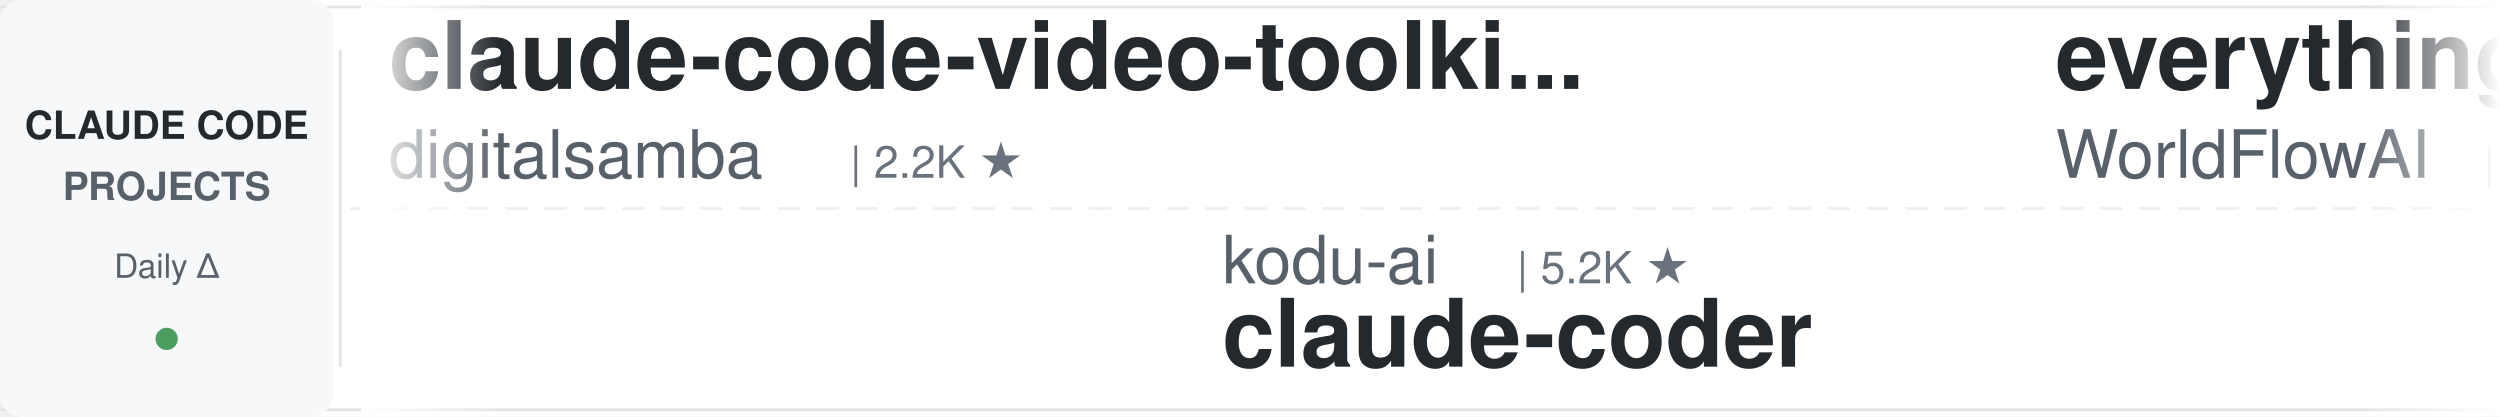
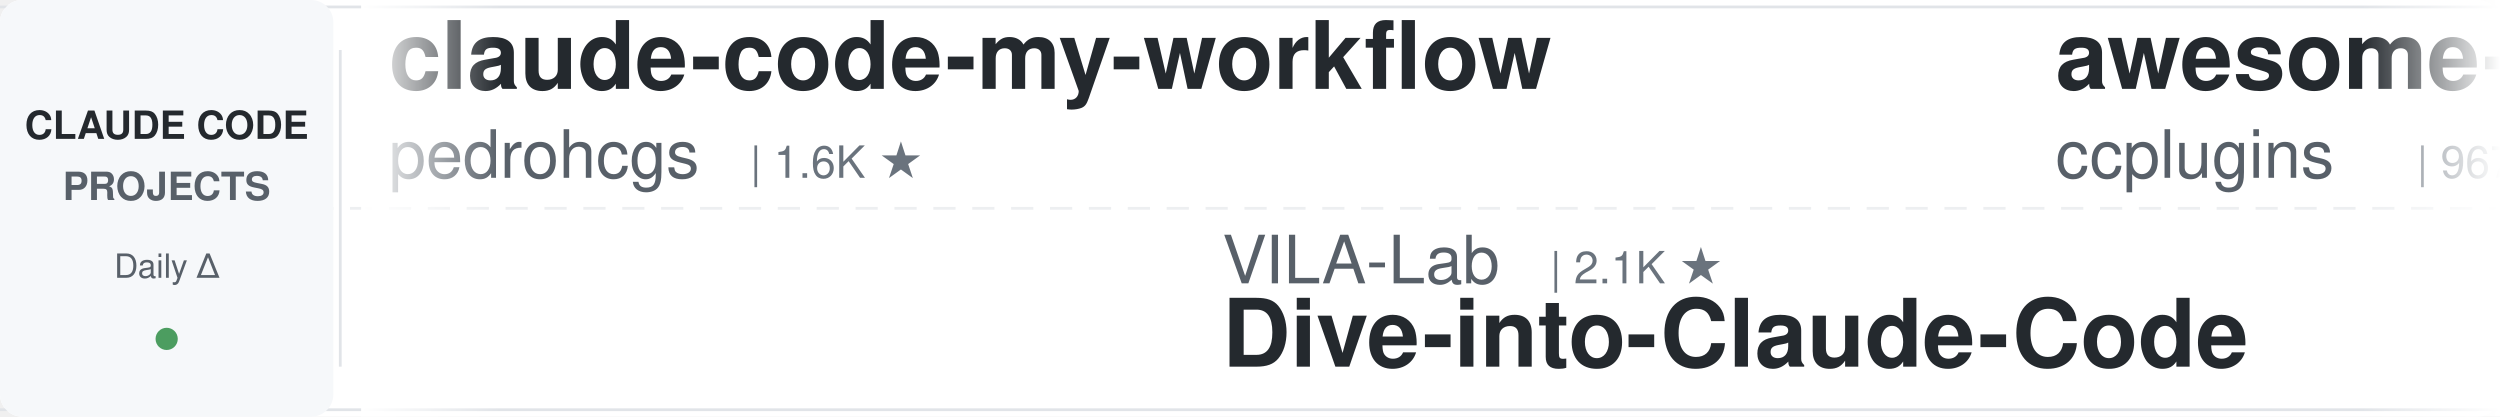
<svg xmlns="http://www.w3.org/2000/svg" width="900" height="150">
  <defs>
    <linearGradient id="leftFade" x1="0%" y1="0%" x2="100%" y2="0%">
      <stop offset="0%" style="stop-color:#ffffff;stop-opacity:1" />
      <stop offset="100%" style="stop-color:#ffffff;stop-opacity:0" />
    </linearGradient>
    <linearGradient id="rightFade" x1="0%" y1="0%" x2="100%" y2="0%">
      <stop offset="0%" style="stop-color:#ffffff;stop-opacity:0" />
      <stop offset="100%" style="stop-color:#ffffff;stop-opacity:1" />
    </linearGradient>
  </defs>
  <rect width="900" height="150" fill="#ffffff" rx="8" />
  <rect x="0" y="2" width="900" height="1" fill="#e1e4e8" />
  <rect x="0" y="147" width="900" height="1" fill="#e1e4e8" />
  <line x1="0" y1="75" x2="900" y2="75" stroke="#e1e4e8" stroke-width="1" stroke-dasharray="8 6" opacity="0.6" />
  <rect x="0" y="0" width="120" height="150" fill="#f6f8fa" rx="8" />
  <text x="60" y="50" font-family="-apple-system, BlinkMacSystemFont, 'Segoe UI', Helvetica, Arial, sans-serif" font-size="14" font-weight="600" fill="#24292e" text-anchor="middle">CLAUDE CODE</text>
  <text x="60" y="72" font-family="-apple-system, BlinkMacSystemFont, 'Segoe UI', Helvetica, Arial, sans-serif" font-size="14" font-weight="600" fill="#586069" text-anchor="middle">PROJECTS</text>
  <text x="60" y="100" font-family="-apple-system, BlinkMacSystemFont, 'Segoe UI', Helvetica, Arial, sans-serif" font-size="12" font-weight="500" fill="#586069" text-anchor="middle">Daily Δ</text>
  <circle cx="60" cy="122" r="4" fill="#22863a" opacity="0.8" />
  <rect x="122" y="18" width="1" height="114" fill="#e1e4e8" />
  <clipPath id="tickerClip">
    <rect x="130" y="0" width="770" height="150" />
  </clipPath>
  <g clip-path="url(#tickerClip)">
    <g id="tickerItems">
      <animateTransform attributeName="transform" attributeType="XML" type="translate" from="0 0" to="-3000 0" dur="54s" repeatCount="indefinite" />
      <g transform="translate(0, 0)">
-         <text x="140" y="32" font-family="-apple-system, BlinkMacSystemFont, 'Segoe UI', Helvetica, Arial, sans-serif" font-size="34" font-weight="600" fill="#24292e">claude-code-video-toolki...</text>
-         <text x="140" y="64" font-family="-apple-system, BlinkMacSystemFont, 'Segoe UI', Helvetica, Arial, sans-serif" font-size="24" font-weight="400" fill="#586069">digitalsamba</text>
-         <text x="306" y="64" font-family="-apple-system, BlinkMacSystemFont, 'Segoe UI', Helvetica, Arial, sans-serif" font-size="16" font-weight="500" fill="#6a737d">| 2.2K ★</text>
-       </g>
-       <g transform="translate(300, 0)">
-         <text x="140" y="102" font-family="-apple-system, BlinkMacSystemFont, 'Segoe UI', Helvetica, Arial, sans-serif" font-size="24" font-weight="400" fill="#586069">kodu-ai</text>
-         <text x="246" y="102" font-family="-apple-system, BlinkMacSystemFont, 'Segoe UI', Helvetica, Arial, sans-serif" font-size="16" font-weight="500" fill="#6a737d">| 5.2K ★</text>
-         <text x="140" y="132" font-family="-apple-system, BlinkMacSystemFont, 'Segoe UI', Helvetica, Arial, sans-serif" font-size="34" font-weight="600" fill="#24292e">claude-coder</text>
-       </g>
-       <g transform="translate(600, 0)">
-         <text x="140" y="32" font-family="-apple-system, BlinkMacSystemFont, 'Segoe UI', Helvetica, Arial, sans-serif" font-size="34" font-weight="600" fill="#24292e">everything-claude-code</text>
-         <text x="140" y="64" font-family="-apple-system, BlinkMacSystemFont, 'Segoe UI', Helvetica, Arial, sans-serif" font-size="24" font-weight="400" fill="#586069">WorldFlowAI</text>
-         <text x="294" y="64" font-family="-apple-system, BlinkMacSystemFont, 'Segoe UI', Helvetica, Arial, sans-serif" font-size="16" font-weight="500" fill="#6a737d">| 4.2K ★</text>
-       </g>
-       <g transform="translate(900, 0)">
-         <text x="140" y="102" font-family="-apple-system, BlinkMacSystemFont, 'Segoe UI', Helvetica, Arial, sans-serif" font-size="24" font-weight="400" fill="#586069">asgeirtj</text>
-         <text x="258" y="102" font-family="-apple-system, BlinkMacSystemFont, 'Segoe UI', Helvetica, Arial, sans-serif" font-size="16" font-weight="500" fill="#6a737d">| 69.0K ★</text>
-         <text x="140" y="132" font-family="-apple-system, BlinkMacSystemFont, 'Segoe UI', Helvetica, Arial, sans-serif" font-size="34" font-weight="600" fill="#24292e">system_prompts_leaks</text>
-       </g>
-       <g transform="translate(1200, 0)">
        <text x="140" y="32" font-family="-apple-system, BlinkMacSystemFont, 'Segoe UI', Helvetica, Arial, sans-serif" font-size="34" font-weight="600" fill="#24292e">claude-code-my-workflow</text>
        <text x="140" y="64" font-family="-apple-system, BlinkMacSystemFont, 'Segoe UI', Helvetica, Arial, sans-serif" font-size="24" font-weight="400" fill="#586069">pedrohcgs</text>
        <text x="270" y="64" font-family="-apple-system, BlinkMacSystemFont, 'Segoe UI', Helvetica, Arial, sans-serif" font-size="16" font-weight="500" fill="#6a737d">| 1.6K ★</text>
+       </g>
+       <g transform="translate(300, 0)">
+         <text x="140" y="102" font-family="-apple-system, BlinkMacSystemFont, 'Segoe UI', Helvetica, Arial, sans-serif" font-size="24" font-weight="400" fill="#586069">VILA-Lab</text>
+         <text x="258" y="102" font-family="-apple-system, BlinkMacSystemFont, 'Segoe UI', Helvetica, Arial, sans-serif" font-size="16" font-weight="500" fill="#6a737d">| 2.1K ★</text>
+         <text x="140" y="132" font-family="-apple-system, BlinkMacSystemFont, 'Segoe UI', Helvetica, Arial, sans-serif" font-size="34" font-weight="600" fill="#24292e">Dive-into-Claude-Code</text>
+       </g>
+       <g transform="translate(600, 0)">
+         <text x="140" y="32" font-family="-apple-system, BlinkMacSystemFont, 'Segoe UI', Helvetica, Arial, sans-serif" font-size="34" font-weight="600" fill="#24292e">awesome-claude-code-plug...</text>
+         <text x="140" y="64" font-family="-apple-system, BlinkMacSystemFont, 'Segoe UI', Helvetica, Arial, sans-serif" font-size="24" font-weight="400" fill="#586069">ccplugins</text>
+         <text x="270" y="64" font-family="-apple-system, BlinkMacSystemFont, 'Segoe UI', Helvetica, Arial, sans-serif" font-size="16" font-weight="500" fill="#6a737d">| 967 ★</text>
+       </g>
+       <g transform="translate(900, 0)">
+         <text x="140" y="102" font-family="-apple-system, BlinkMacSystemFont, 'Segoe UI', Helvetica, Arial, sans-serif" font-size="24" font-weight="400" fill="#586069">diet103</text>
+         <text x="246" y="102" font-family="-apple-system, BlinkMacSystemFont, 'Segoe UI', Helvetica, Arial, sans-serif" font-size="16" font-weight="500" fill="#6a737d">| 10.0K ★</text>
+         <text x="140" y="132" font-family="-apple-system, BlinkMacSystemFont, 'Segoe UI', Helvetica, Arial, sans-serif" font-size="34" font-weight="600" fill="#24292e">claude-code-infrastructu...</text>
+       </g>
+       <g transform="translate(1200, 0)">
+         <text x="140" y="32" font-family="-apple-system, BlinkMacSystemFont, 'Segoe UI', Helvetica, Arial, sans-serif" font-size="34" font-weight="600" fill="#24292e">awesome-claude-code-suba...</text>
+         <text x="140" y="64" font-family="-apple-system, BlinkMacSystemFont, 'Segoe UI', Helvetica, Arial, sans-serif" font-size="24" font-weight="400" fill="#586069">VoltAgent</text>
+         <text x="270" y="64" font-family="-apple-system, BlinkMacSystemFont, 'Segoe UI', Helvetica, Arial, sans-serif" font-size="16" font-weight="500" fill="#6a737d">| 25.5K ★</text>
      </g>
      <g transform="translate(1500, 0)">
        <text x="140" y="102" font-family="-apple-system, BlinkMacSystemFont, 'Segoe UI', Helvetica, Arial, sans-serif" font-size="24" font-weight="400" fill="#586069">Windy3f3f3f3f</text>
        <text x="318" y="102" font-family="-apple-system, BlinkMacSystemFont, 'Segoe UI', Helvetica, Arial, sans-serif" font-size="16" font-weight="500" fill="#6a737d">| 2.7K ★</text>
        <text x="140" y="132" font-family="-apple-system, BlinkMacSystemFont, 'Segoe UI', Helvetica, Arial, sans-serif" font-size="34" font-weight="600" fill="#24292e">claude-code-from-scratch</text>
      </g>
      <g transform="translate(1800, 0)">
-         <text x="140" y="32" font-family="-apple-system, BlinkMacSystemFont, 'Segoe UI', Helvetica, Arial, sans-serif" font-size="34" font-weight="600" fill="#24292e">claude-code-harness</text>
-         <text x="140" y="64" font-family="-apple-system, BlinkMacSystemFont, 'Segoe UI', Helvetica, Arial, sans-serif" font-size="24" font-weight="400" fill="#586069">Chachamaru127</text>
-         <text x="318" y="64" font-family="-apple-system, BlinkMacSystemFont, 'Segoe UI', Helvetica, Arial, sans-serif" font-size="16" font-weight="500" fill="#6a737d">| 3.1K ★</text>
+         <text x="140" y="32" font-family="-apple-system, BlinkMacSystemFont, 'Segoe UI', Helvetica, Arial, sans-serif" font-size="34" font-weight="600" fill="#24292e">Auto-claude-code-researc...</text>
+         <text x="140" y="64" font-family="-apple-system, BlinkMacSystemFont, 'Segoe UI', Helvetica, Arial, sans-serif" font-size="24" font-weight="400" fill="#586069">wanshuiyin</text>
+         <text x="282" y="64" font-family="-apple-system, BlinkMacSystemFont, 'Segoe UI', Helvetica, Arial, sans-serif" font-size="16" font-weight="500" fill="#6a737d">| 17.1K ★</text>
      </g>
      <g transform="translate(2100, 0)">
-         <text x="140" y="102" font-family="-apple-system, BlinkMacSystemFont, 'Segoe UI', Helvetica, Arial, sans-serif" font-size="24" font-weight="400" fill="#586069">rohitg00</text>
-         <text x="258" y="102" font-family="-apple-system, BlinkMacSystemFont, 'Segoe UI', Helvetica, Arial, sans-serif" font-size="16" font-weight="500" fill="#6a737d">| 2.7K ★</text>
-         <text x="140" y="132" font-family="-apple-system, BlinkMacSystemFont, 'Segoe UI', Helvetica, Arial, sans-serif" font-size="34" font-weight="600" fill="#24292e">awesome-claude-code-tool...</text>
+         <text x="140" y="102" font-family="-apple-system, BlinkMacSystemFont, 'Segoe UI', Helvetica, Arial, sans-serif" font-size="24" font-weight="400" fill="#586069">zebbern</text>
+         <text x="246" y="102" font-family="-apple-system, BlinkMacSystemFont, 'Segoe UI', Helvetica, Arial, sans-serif" font-size="16" font-weight="500" fill="#6a737d">| 4.6K ★</text>
+         <text x="140" y="132" font-family="-apple-system, BlinkMacSystemFont, 'Segoe UI', Helvetica, Arial, sans-serif" font-size="34" font-weight="600" fill="#24292e">claude-code-guide</text>
      </g>
      <g transform="translate(2400, 0)">
-         <text x="140" y="32" font-family="-apple-system, BlinkMacSystemFont, 'Segoe UI', Helvetica, Arial, sans-serif" font-size="34" font-weight="600" fill="#24292e">claude-code-local</text>
-         <text x="140" y="64" font-family="-apple-system, BlinkMacSystemFont, 'Segoe UI', Helvetica, Arial, sans-serif" font-size="24" font-weight="400" fill="#586069">nicedreamzapp</text>
-         <text x="318" y="64" font-family="-apple-system, BlinkMacSystemFont, 'Segoe UI', Helvetica, Arial, sans-serif" font-size="16" font-weight="500" fill="#6a737d">| 3.3K ★</text>
-       </g>
-       <g transform="translate(2700, 0)">
-         <text x="140" y="102" font-family="-apple-system, BlinkMacSystemFont, 'Segoe UI', Helvetica, Arial, sans-serif" font-size="24" font-weight="400" fill="#586069">multica-ai</text>
-         <text x="282" y="102" font-family="-apple-system, BlinkMacSystemFont, 'Segoe UI', Helvetica, Arial, sans-serif" font-size="16" font-weight="500" fill="#6a737d">| 217.2K ★</text>
-         <text x="140" y="132" font-family="-apple-system, BlinkMacSystemFont, 'Segoe UI', Helvetica, Arial, sans-serif" font-size="34" font-weight="600" fill="#24292e">andrej-karpathy-skills</text>
-       </g>
-       <g transform="translate(3000, 0)">
-         <text x="140" y="32" font-family="-apple-system, BlinkMacSystemFont, 'Segoe UI', Helvetica, Arial, sans-serif" font-size="34" font-weight="600" fill="#24292e">claude-code-video-toolki...</text>
-         <text x="140" y="64" font-family="-apple-system, BlinkMacSystemFont, 'Segoe UI', Helvetica, Arial, sans-serif" font-size="24" font-weight="400" fill="#586069">digitalsamba</text>
-         <text x="306" y="64" font-family="-apple-system, BlinkMacSystemFont, 'Segoe UI', Helvetica, Arial, sans-serif" font-size="16" font-weight="500" fill="#6a737d">| 2.2K ★</text>
-       </g>
-       <g transform="translate(3300, 0)">
-         <text x="140" y="102" font-family="-apple-system, BlinkMacSystemFont, 'Segoe UI', Helvetica, Arial, sans-serif" font-size="24" font-weight="400" fill="#586069">kodu-ai</text>
-         <text x="246" y="102" font-family="-apple-system, BlinkMacSystemFont, 'Segoe UI', Helvetica, Arial, sans-serif" font-size="16" font-weight="500" fill="#6a737d">| 5.2K ★</text>
-         <text x="140" y="132" font-family="-apple-system, BlinkMacSystemFont, 'Segoe UI', Helvetica, Arial, sans-serif" font-size="34" font-weight="600" fill="#24292e">claude-coder</text>
-       </g>
-       <g transform="translate(3600, 0)">
        <text x="140" y="32" font-family="-apple-system, BlinkMacSystemFont, 'Segoe UI', Helvetica, Arial, sans-serif" font-size="34" font-weight="600" fill="#24292e">everything-claude-code</text>
        <text x="140" y="64" font-family="-apple-system, BlinkMacSystemFont, 'Segoe UI', Helvetica, Arial, sans-serif" font-size="24" font-weight="400" fill="#586069">WorldFlowAI</text>
        <text x="294" y="64" font-family="-apple-system, BlinkMacSystemFont, 'Segoe UI', Helvetica, Arial, sans-serif" font-size="16" font-weight="500" fill="#6a737d">| 4.2K ★</text>
      </g>
+       <g transform="translate(2700, 0)">
+         <text x="140" y="102" font-family="-apple-system, BlinkMacSystemFont, 'Segoe UI', Helvetica, Arial, sans-serif" font-size="24" font-weight="400" fill="#586069">ykdojo</text>
+         <text x="234" y="102" font-family="-apple-system, BlinkMacSystemFont, 'Segoe UI', Helvetica, Arial, sans-serif" font-size="16" font-weight="500" fill="#6a737d">| 10.2K ★</text>
+         <text x="140" y="132" font-family="-apple-system, BlinkMacSystemFont, 'Segoe UI', Helvetica, Arial, sans-serif" font-size="34" font-weight="600" fill="#24292e">claude-code-tips</text>
+       </g>
+       <g transform="translate(3000, 0)">
+         <text x="140" y="32" font-family="-apple-system, BlinkMacSystemFont, 'Segoe UI', Helvetica, Arial, sans-serif" font-size="34" font-weight="600" fill="#24292e">claude-code-my-workflow</text>
+         <text x="140" y="64" font-family="-apple-system, BlinkMacSystemFont, 'Segoe UI', Helvetica, Arial, sans-serif" font-size="24" font-weight="400" fill="#586069">pedrohcgs</text>
+         <text x="270" y="64" font-family="-apple-system, BlinkMacSystemFont, 'Segoe UI', Helvetica, Arial, sans-serif" font-size="16" font-weight="500" fill="#6a737d">| 1.6K ★</text>
+       </g>
+       <g transform="translate(3300, 0)">
+         <text x="140" y="102" font-family="-apple-system, BlinkMacSystemFont, 'Segoe UI', Helvetica, Arial, sans-serif" font-size="24" font-weight="400" fill="#586069">VILA-Lab</text>
+         <text x="258" y="102" font-family="-apple-system, BlinkMacSystemFont, 'Segoe UI', Helvetica, Arial, sans-serif" font-size="16" font-weight="500" fill="#6a737d">| 2.1K ★</text>
+         <text x="140" y="132" font-family="-apple-system, BlinkMacSystemFont, 'Segoe UI', Helvetica, Arial, sans-serif" font-size="34" font-weight="600" fill="#24292e">Dive-into-Claude-Code</text>
+       </g>
+       <g transform="translate(3600, 0)">
+         <text x="140" y="32" font-family="-apple-system, BlinkMacSystemFont, 'Segoe UI', Helvetica, Arial, sans-serif" font-size="34" font-weight="600" fill="#24292e">awesome-claude-code-plug...</text>
+         <text x="140" y="64" font-family="-apple-system, BlinkMacSystemFont, 'Segoe UI', Helvetica, Arial, sans-serif" font-size="24" font-weight="400" fill="#586069">ccplugins</text>
+         <text x="270" y="64" font-family="-apple-system, BlinkMacSystemFont, 'Segoe UI', Helvetica, Arial, sans-serif" font-size="16" font-weight="500" fill="#6a737d">| 967 ★</text>
+       </g>
      <g transform="translate(3900, 0)">
-         <text x="140" y="102" font-family="-apple-system, BlinkMacSystemFont, 'Segoe UI', Helvetica, Arial, sans-serif" font-size="24" font-weight="400" fill="#586069">asgeirtj</text>
-         <text x="258" y="102" font-family="-apple-system, BlinkMacSystemFont, 'Segoe UI', Helvetica, Arial, sans-serif" font-size="16" font-weight="500" fill="#6a737d">| 69.0K ★</text>
-         <text x="140" y="132" font-family="-apple-system, BlinkMacSystemFont, 'Segoe UI', Helvetica, Arial, sans-serif" font-size="34" font-weight="600" fill="#24292e">system_prompts_leaks</text>
+         <text x="140" y="102" font-family="-apple-system, BlinkMacSystemFont, 'Segoe UI', Helvetica, Arial, sans-serif" font-size="24" font-weight="400" fill="#586069">diet103</text>
+         <text x="246" y="102" font-family="-apple-system, BlinkMacSystemFont, 'Segoe UI', Helvetica, Arial, sans-serif" font-size="16" font-weight="500" fill="#6a737d">| 10.0K ★</text>
+         <text x="140" y="132" font-family="-apple-system, BlinkMacSystemFont, 'Segoe UI', Helvetica, Arial, sans-serif" font-size="34" font-weight="600" fill="#24292e">claude-code-infrastructu...</text>
      </g>
    </g>
  </g>
  <rect x="130" y="0" width="50" height="150" fill="url(#leftFade)" />
  <rect x="850" y="0" width="50" height="150" fill="url(#rightFade)" />
</svg>
